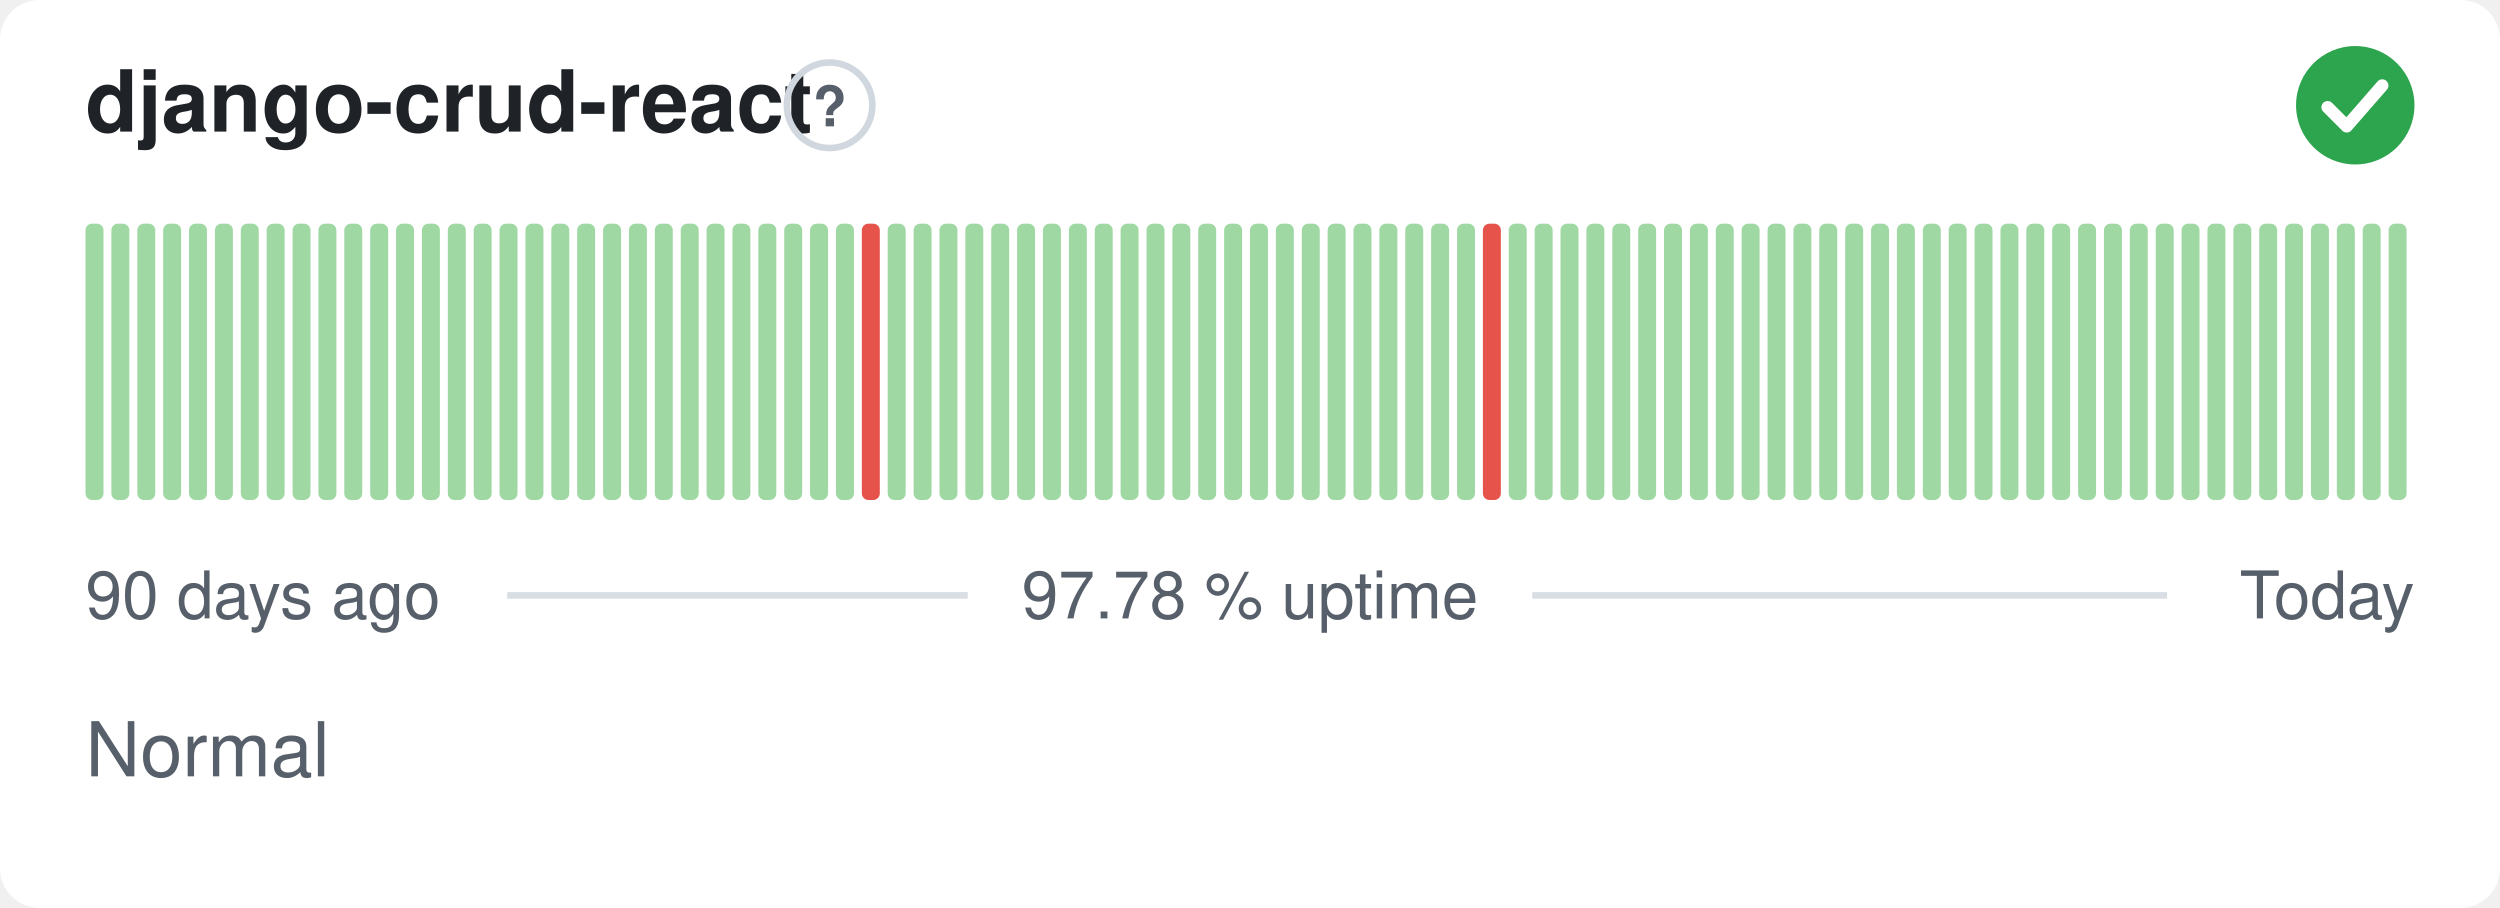
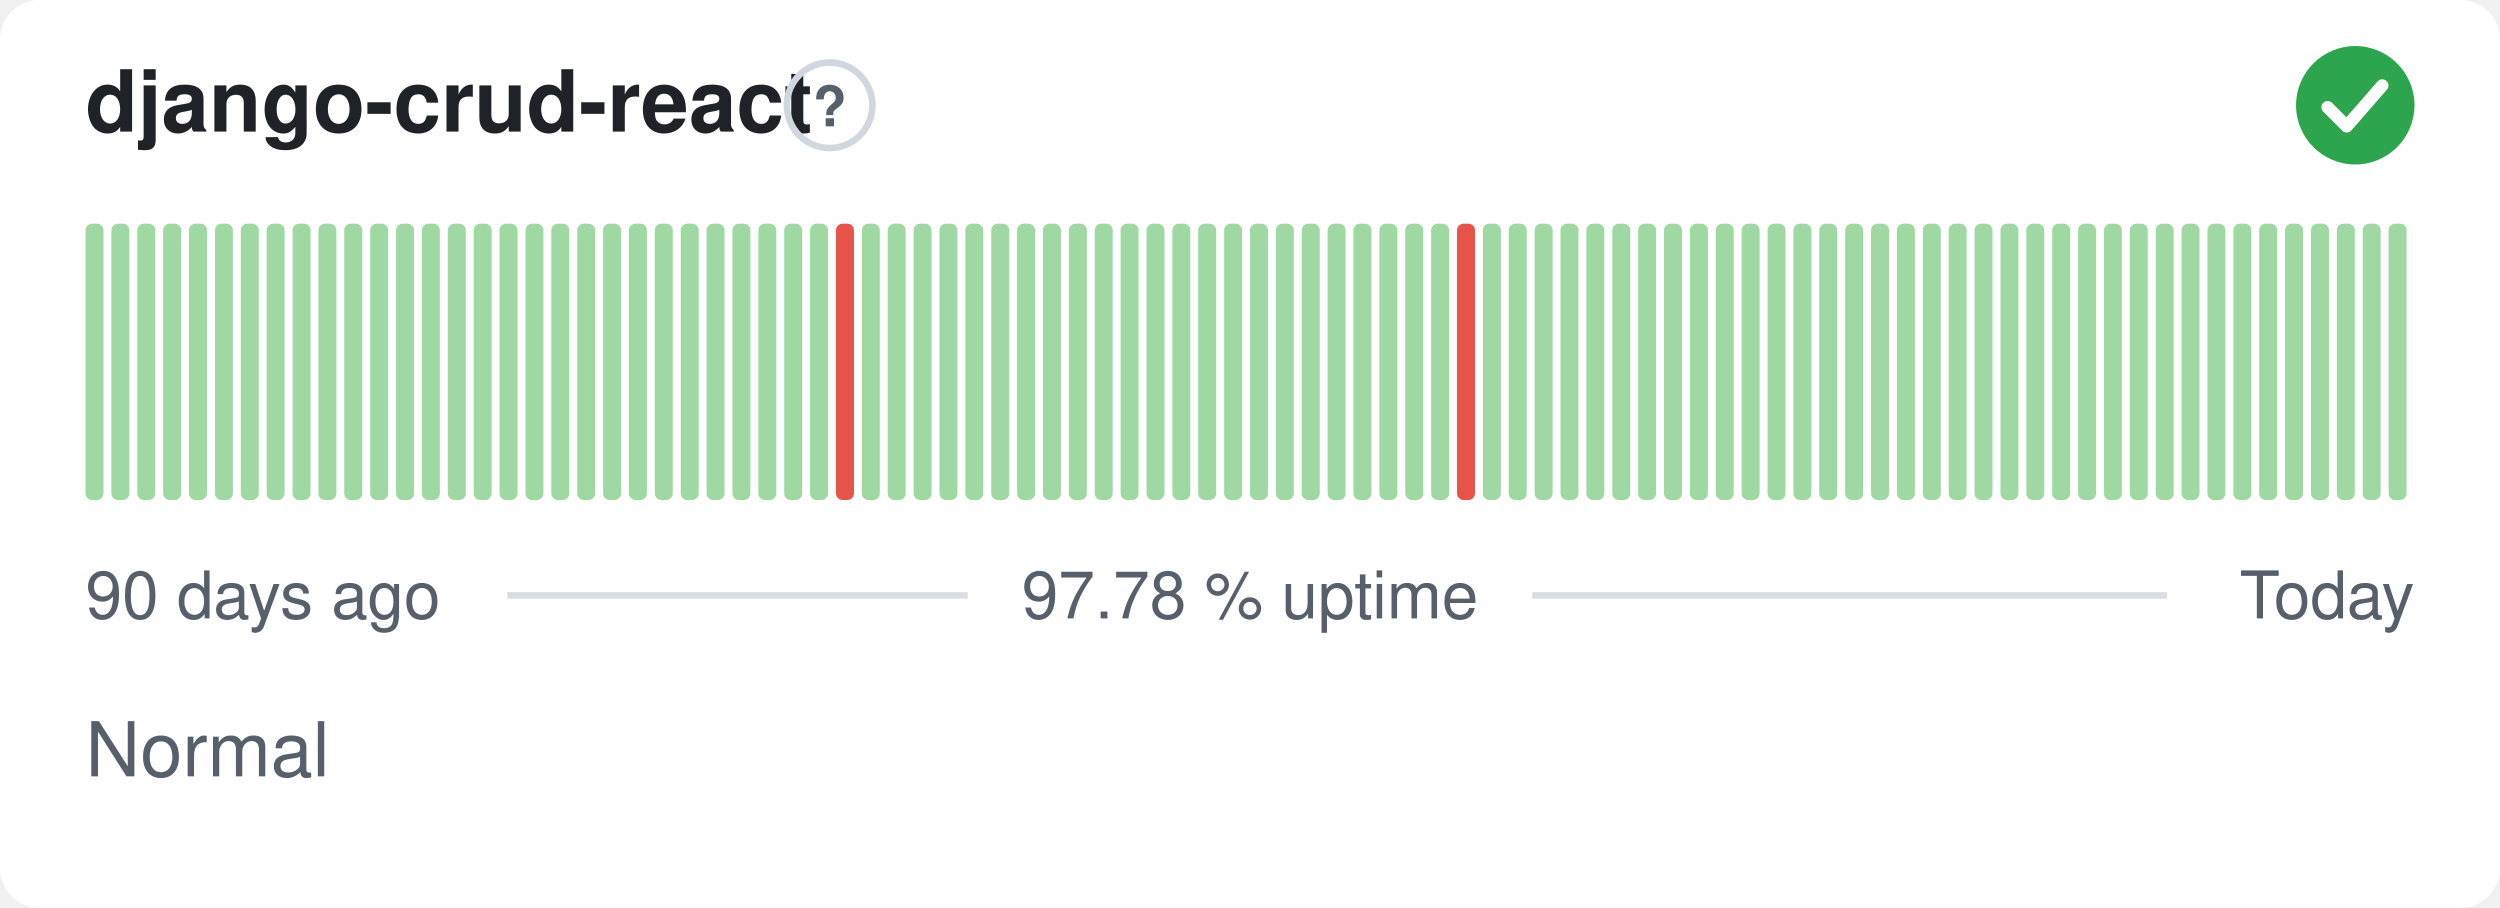
<svg xmlns="http://www.w3.org/2000/svg" width="380" height="138" viewBox="0 0 380 138" role="img" aria-label="django-crud-react: Normal, 97.78 % uptime over the last 90 days" font-family="-apple-system,BlinkMacSystemFont,'Segoe UI',Helvetica,Arial,sans-serif">
  <style>
    @media (prefers-color-scheme: dark) {
      .bg { fill: #0d1117 }
      .title { fill: #e6edf3 }
      .muted { fill: #8b949e }
      .hint { stroke: #30363d }
      .rule { stroke: #30363d }
      .nodata { fill: #21262d }
    }
  </style>
  <rect class="bg" width="380" height="138" rx="6" fill="#ffffff" />
  <text class="title" x="13" y="20" font-size="13" font-weight="600" fill="#1f2328">django-crud-react</text>
  <circle class="hint" cx="126.1" cy="16" r="6.5" fill="none" stroke="#d0d7de" stroke-width="1" />
  <text class="muted" x="126.1" y="19.2" text-anchor="middle" font-size="8.5" font-weight="700" fill="#57606a">?</text>
  <circle cx="358" cy="16" r="9" fill="#2da44e" />
  <path d="M353.80 16.30l2.90 2.90 5.40 -6.20" fill="none" stroke="#fff" stroke-width="1.89" stroke-linecap="round" stroke-linejoin="round" />
  <rect x="13.00" y="34.00" width="2.73" height="42.00" rx="1" fill="#9fd8a3" />
  <rect x="16.93" y="34.00" width="2.73" height="42.00" rx="1" fill="#9fd8a3" />
  <rect x="20.87" y="34.00" width="2.73" height="42.00" rx="1" fill="#9fd8a3" />
  <rect x="24.80" y="34.00" width="2.73" height="42.00" rx="1" fill="#9fd8a3" />
  <rect x="28.73" y="34.00" width="2.73" height="42.00" rx="1" fill="#9fd8a3" />
  <rect x="32.67" y="34.00" width="2.73" height="42.00" rx="1" fill="#9fd8a3" />
  <rect x="36.60" y="34.00" width="2.73" height="42.00" rx="1" fill="#9fd8a3" />
  <rect x="40.53" y="34.00" width="2.73" height="42.00" rx="1" fill="#9fd8a3" />
  <rect x="44.47" y="34.00" width="2.73" height="42.00" rx="1" fill="#9fd8a3" />
  <rect x="48.40" y="34.00" width="2.73" height="42.00" rx="1" fill="#9fd8a3" />
  <rect x="52.33" y="34.00" width="2.73" height="42.00" rx="1" fill="#9fd8a3" />
  <rect x="56.27" y="34.00" width="2.73" height="42.00" rx="1" fill="#9fd8a3" />
  <rect x="60.20" y="34.00" width="2.73" height="42.00" rx="1" fill="#9fd8a3" />
  <rect x="64.13" y="34.00" width="2.73" height="42.00" rx="1" fill="#9fd8a3" />
  <rect x="68.07" y="34.00" width="2.73" height="42.00" rx="1" fill="#9fd8a3" />
  <rect x="72.00" y="34.00" width="2.73" height="42.00" rx="1" fill="#9fd8a3" />
  <rect x="75.93" y="34.00" width="2.73" height="42.00" rx="1" fill="#9fd8a3" />
  <rect x="79.87" y="34.00" width="2.73" height="42.00" rx="1" fill="#9fd8a3" />
  <rect x="83.80" y="34.00" width="2.73" height="42.00" rx="1" fill="#9fd8a3" />
  <rect x="87.73" y="34.00" width="2.73" height="42.00" rx="1" fill="#9fd8a3" />
  <rect x="91.67" y="34.00" width="2.73" height="42.00" rx="1" fill="#9fd8a3" />
  <rect x="95.60" y="34.00" width="2.73" height="42.00" rx="1" fill="#9fd8a3" />
  <rect x="99.53" y="34.00" width="2.73" height="42.00" rx="1" fill="#9fd8a3" />
  <rect x="103.47" y="34.00" width="2.73" height="42.00" rx="1" fill="#9fd8a3" />
  <rect x="107.40" y="34.00" width="2.73" height="42.00" rx="1" fill="#9fd8a3" />
  <rect x="111.33" y="34.00" width="2.73" height="42.00" rx="1" fill="#9fd8a3" />
  <rect x="115.27" y="34.00" width="2.73" height="42.00" rx="1" fill="#9fd8a3" />
  <rect x="119.20" y="34.00" width="2.73" height="42.00" rx="1" fill="#9fd8a3" />
  <rect x="123.13" y="34.00" width="2.73" height="42.00" rx="1" fill="#9fd8a3" />
-   <rect x="127.07" y="34.00" width="2.73" height="42.00" rx="1" fill="#9fd8a3" />
-   <rect x="131.00" y="34.00" width="2.73" height="42.00" rx="1" fill="#e5534b" />
+   <rect x="127.07" y="34.00" width="2.73" height="42.00" rx="1" fill="#e5534b" />
+   <rect x="131.00" y="34.00" width="2.73" height="42.00" rx="1" fill="#9fd8a3" />
  <rect x="134.93" y="34.00" width="2.73" height="42.00" rx="1" fill="#9fd8a3" />
  <rect x="138.87" y="34.00" width="2.73" height="42.00" rx="1" fill="#9fd8a3" />
  <rect x="142.80" y="34.00" width="2.73" height="42.00" rx="1" fill="#9fd8a3" />
  <rect x="146.73" y="34.00" width="2.73" height="42.00" rx="1" fill="#9fd8a3" />
  <rect x="150.67" y="34.00" width="2.73" height="42.00" rx="1" fill="#9fd8a3" />
  <rect x="154.60" y="34.00" width="2.73" height="42.00" rx="1" fill="#9fd8a3" />
  <rect x="158.53" y="34.00" width="2.73" height="42.00" rx="1" fill="#9fd8a3" />
  <rect x="162.47" y="34.00" width="2.73" height="42.00" rx="1" fill="#9fd8a3" />
  <rect x="166.40" y="34.00" width="2.73" height="42.00" rx="1" fill="#9fd8a3" />
  <rect x="170.33" y="34.00" width="2.73" height="42.00" rx="1" fill="#9fd8a3" />
  <rect x="174.27" y="34.00" width="2.73" height="42.00" rx="1" fill="#9fd8a3" />
  <rect x="178.20" y="34.00" width="2.73" height="42.00" rx="1" fill="#9fd8a3" />
  <rect x="182.13" y="34.00" width="2.73" height="42.00" rx="1" fill="#9fd8a3" />
  <rect x="186.07" y="34.00" width="2.73" height="42.00" rx="1" fill="#9fd8a3" />
  <rect x="190.00" y="34.00" width="2.73" height="42.00" rx="1" fill="#9fd8a3" />
  <rect x="193.93" y="34.00" width="2.73" height="42.00" rx="1" fill="#9fd8a3" />
  <rect x="197.87" y="34.00" width="2.73" height="42.00" rx="1" fill="#9fd8a3" />
  <rect x="201.80" y="34.00" width="2.73" height="42.00" rx="1" fill="#9fd8a3" />
  <rect x="205.73" y="34.00" width="2.73" height="42.00" rx="1" fill="#9fd8a3" />
  <rect x="209.67" y="34.00" width="2.73" height="42.00" rx="1" fill="#9fd8a3" />
  <rect x="213.60" y="34.00" width="2.73" height="42.00" rx="1" fill="#9fd8a3" />
  <rect x="217.53" y="34.00" width="2.73" height="42.00" rx="1" fill="#9fd8a3" />
-   <rect x="221.47" y="34.00" width="2.73" height="42.00" rx="1" fill="#9fd8a3" />
-   <rect x="225.40" y="34.00" width="2.73" height="42.00" rx="1" fill="#e5534b" />
+   <rect x="221.47" y="34.00" width="2.73" height="42.00" rx="1" fill="#e5534b" />
+   <rect x="225.40" y="34.00" width="2.73" height="42.00" rx="1" fill="#9fd8a3" />
  <rect x="229.33" y="34.00" width="2.73" height="42.00" rx="1" fill="#9fd8a3" />
  <rect x="233.27" y="34.00" width="2.73" height="42.00" rx="1" fill="#9fd8a3" />
  <rect x="237.20" y="34.00" width="2.73" height="42.00" rx="1" fill="#9fd8a3" />
  <rect x="241.13" y="34.00" width="2.73" height="42.00" rx="1" fill="#9fd8a3" />
  <rect x="245.07" y="34.00" width="2.73" height="42.00" rx="1" fill="#9fd8a3" />
  <rect x="249.00" y="34.00" width="2.73" height="42.00" rx="1" fill="#9fd8a3" />
  <rect x="252.93" y="34.00" width="2.73" height="42.00" rx="1" fill="#9fd8a3" />
  <rect x="256.87" y="34.00" width="2.73" height="42.00" rx="1" fill="#9fd8a3" />
  <rect x="260.80" y="34.00" width="2.73" height="42.00" rx="1" fill="#9fd8a3" />
  <rect x="264.73" y="34.00" width="2.73" height="42.00" rx="1" fill="#9fd8a3" />
  <rect x="268.67" y="34.00" width="2.73" height="42.00" rx="1" fill="#9fd8a3" />
  <rect x="272.60" y="34.00" width="2.73" height="42.00" rx="1" fill="#9fd8a3" />
  <rect x="276.53" y="34.00" width="2.73" height="42.00" rx="1" fill="#9fd8a3" />
  <rect x="280.47" y="34.00" width="2.73" height="42.00" rx="1" fill="#9fd8a3" />
  <rect x="284.40" y="34.00" width="2.73" height="42.00" rx="1" fill="#9fd8a3" />
  <rect x="288.33" y="34.00" width="2.73" height="42.00" rx="1" fill="#9fd8a3" />
  <rect x="292.27" y="34.00" width="2.73" height="42.00" rx="1" fill="#9fd8a3" />
  <rect x="296.20" y="34.00" width="2.73" height="42.00" rx="1" fill="#9fd8a3" />
  <rect x="300.13" y="34.00" width="2.73" height="42.00" rx="1" fill="#9fd8a3" />
  <rect x="304.07" y="34.00" width="2.73" height="42.00" rx="1" fill="#9fd8a3" />
  <rect x="308.00" y="34.00" width="2.73" height="42.00" rx="1" fill="#9fd8a3" />
  <rect x="311.93" y="34.00" width="2.73" height="42.00" rx="1" fill="#9fd8a3" />
  <rect x="315.87" y="34.00" width="2.73" height="42.00" rx="1" fill="#9fd8a3" />
  <rect x="319.80" y="34.00" width="2.73" height="42.00" rx="1" fill="#9fd8a3" />
  <rect x="323.73" y="34.00" width="2.73" height="42.00" rx="1" fill="#9fd8a3" />
  <rect x="327.67" y="34.00" width="2.73" height="42.00" rx="1" fill="#9fd8a3" />
  <rect x="331.60" y="34.00" width="2.73" height="42.00" rx="1" fill="#9fd8a3" />
  <rect x="335.53" y="34.00" width="2.73" height="42.00" rx="1" fill="#9fd8a3" />
  <rect x="339.47" y="34.00" width="2.73" height="42.00" rx="1" fill="#9fd8a3" />
  <rect x="343.40" y="34.00" width="2.73" height="42.00" rx="1" fill="#9fd8a3" />
  <rect x="347.33" y="34.00" width="2.73" height="42.00" rx="1" fill="#9fd8a3" />
  <rect x="351.27" y="34.00" width="2.73" height="42.00" rx="1" fill="#9fd8a3" />
  <rect x="355.20" y="34.00" width="2.73" height="42.00" rx="1" fill="#9fd8a3" />
  <rect x="359.13" y="34.00" width="2.73" height="42.00" rx="1" fill="#9fd8a3" />
  <rect x="363.07" y="34.00" width="2.73" height="42.00" rx="1" fill="#9fd8a3" />
  <text class="muted" x="13" y="94" font-size="10" fill="#57606a">90 days ago</text>
  <text class="muted" x="190" y="94" text-anchor="middle" font-size="10" fill="#57606a">97.78 % uptime</text>
  <text class="muted" x="367" y="94" text-anchor="end" font-size="10" fill="#57606a">Today</text>
  <line class="rule" x1="77.1" y1="90.5" x2="147.1" y2="90.5" stroke="#d8dee4" stroke-width="1" />
  <line class="rule" x1="232.9" y1="90.5" x2="329.4" y2="90.5" stroke="#d8dee4" stroke-width="1" />
  <text class="muted" x="13" y="118" font-size="11.5" fill="#57606a">Normal</text>
</svg>
